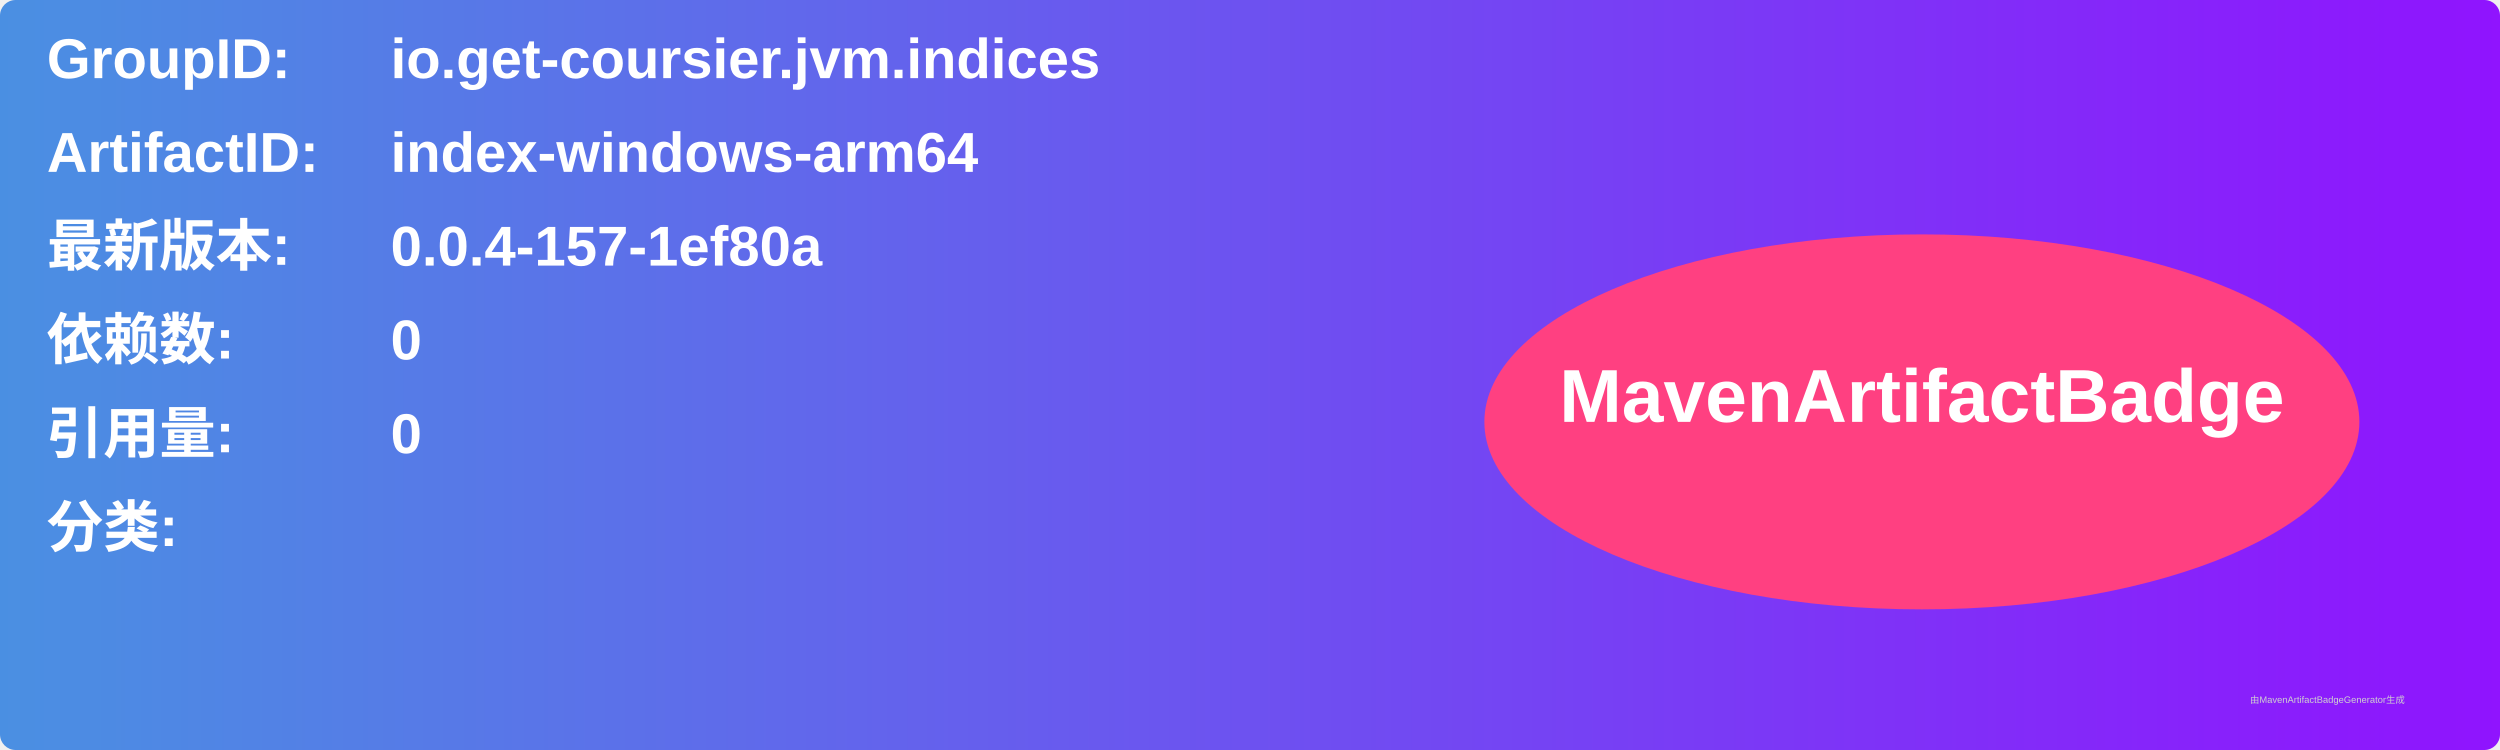
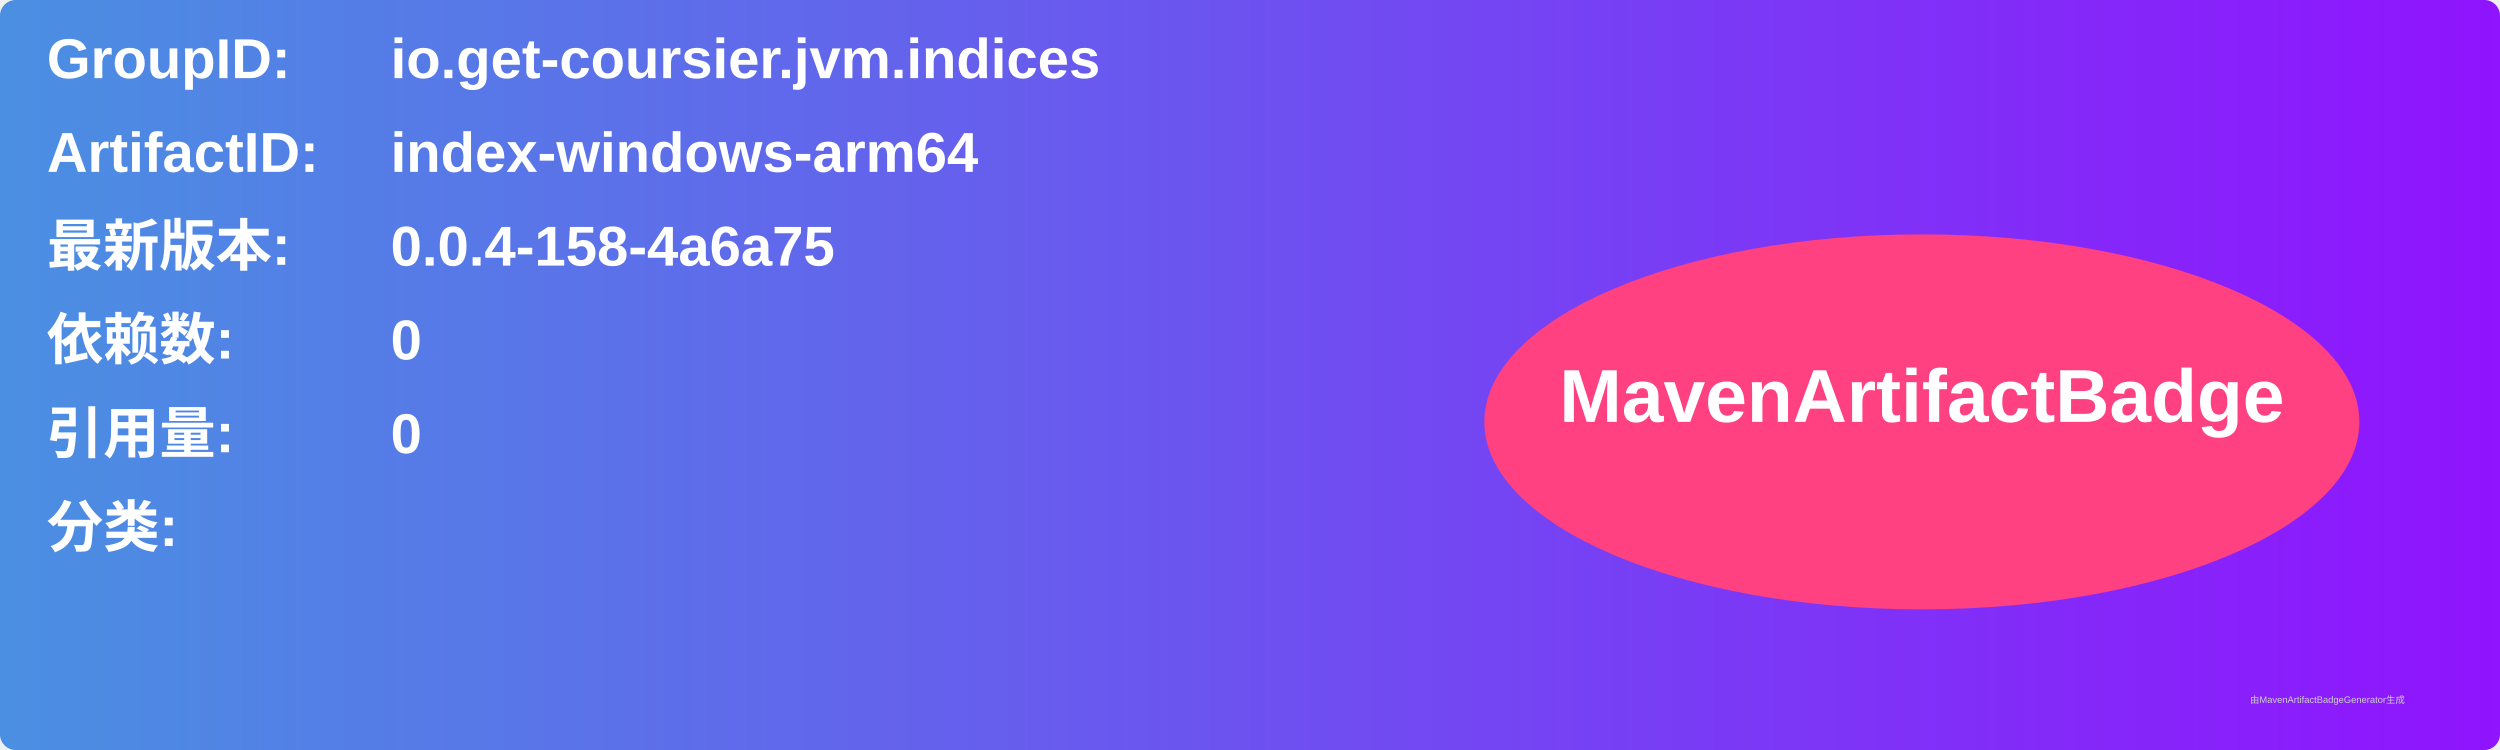
<svg xmlns="http://www.w3.org/2000/svg" width="800" height="240" viewBox="0 0 800 240">
  <linearGradient id="grad" x1="0%" y1="0%" x2="100%" y2="0%">
    <stop offset="0%" stop-color="#4a90e2" />
    <stop offset="100%" stop-color="#9013fe" />
  </linearGradient>
  <rect width="100%" height="100%" rx="5" ry="5" fill="url(#grad)" />
  <g transform="translate(15, 15)">
    <text x="0" y="10" font-family="Arial" font-size="18" fill="white" font-weight="bold" width="260">GroupID:</text>
    <text x="110" y="10" font-family="Arial" font-size="18" fill="white" font-weight="bold" width="460">io.get-coursier.jvm.indices</text>
    <text x="0" y="40" font-family="Arial" font-size="18" fill="white" font-weight="bold" width="260">ArtifactID:</text>
    <text x="110" y="40" font-family="Arial" font-size="18" fill="white" font-weight="bold" width="460">index-windows-arm64</text>
    <text x="0" y="70" font-family="Arial" font-size="18" fill="white" font-weight="bold">最新版本:</text>
    <text x="110" y="70" font-family="Arial" font-size="18" fill="white" font-weight="bold">
-       <tspan font-weight="bold">0.0.4-157-1ef80a</tspan>
+       <tspan font-weight="bold">0.0.4-158-4a6a75</tspan>
    </text>
    <text x="0" y="100" font-family="Arial" font-size="18" fill="white" font-weight="bold">依赖数: </text>
    <text x="110" y="100" font-family="Arial" font-size="18" fill="white">
      <tspan font-weight="bold">0</tspan>
    </text>
    <text x="0" y="130" font-family="Arial" font-size="18" fill="white" font-weight="bold">引用量: </text>
    <text x="110" y="130" font-family="Arial" font-size="18" fill="white">
      <tspan font-weight="bold">0</tspan>
    </text>
    <text x="0" y="160" font-family="Arial" font-size="18" fill="white" font-weight="bold">分类:</text>
    <text x="10" y="190" font-family="Arial" font-size="10" fill="white">
      <tspan font-weight="bold" />
    </text>
    <ellipse cx="600" cy="120" rx="140" ry="60" fill="#ff4081" />
    <text x="600" y="120" text-anchor="middle" font-family="Arial" font-size="24" fill="white" font-weight="bold">MavenArtifactBadge</text>
  </g>
  <text x="720" y="225" font-family="Arial" font-size="3" fill="#d0d0d0">由MavenArtifactBadgeGenerator生成</text>
</svg>
